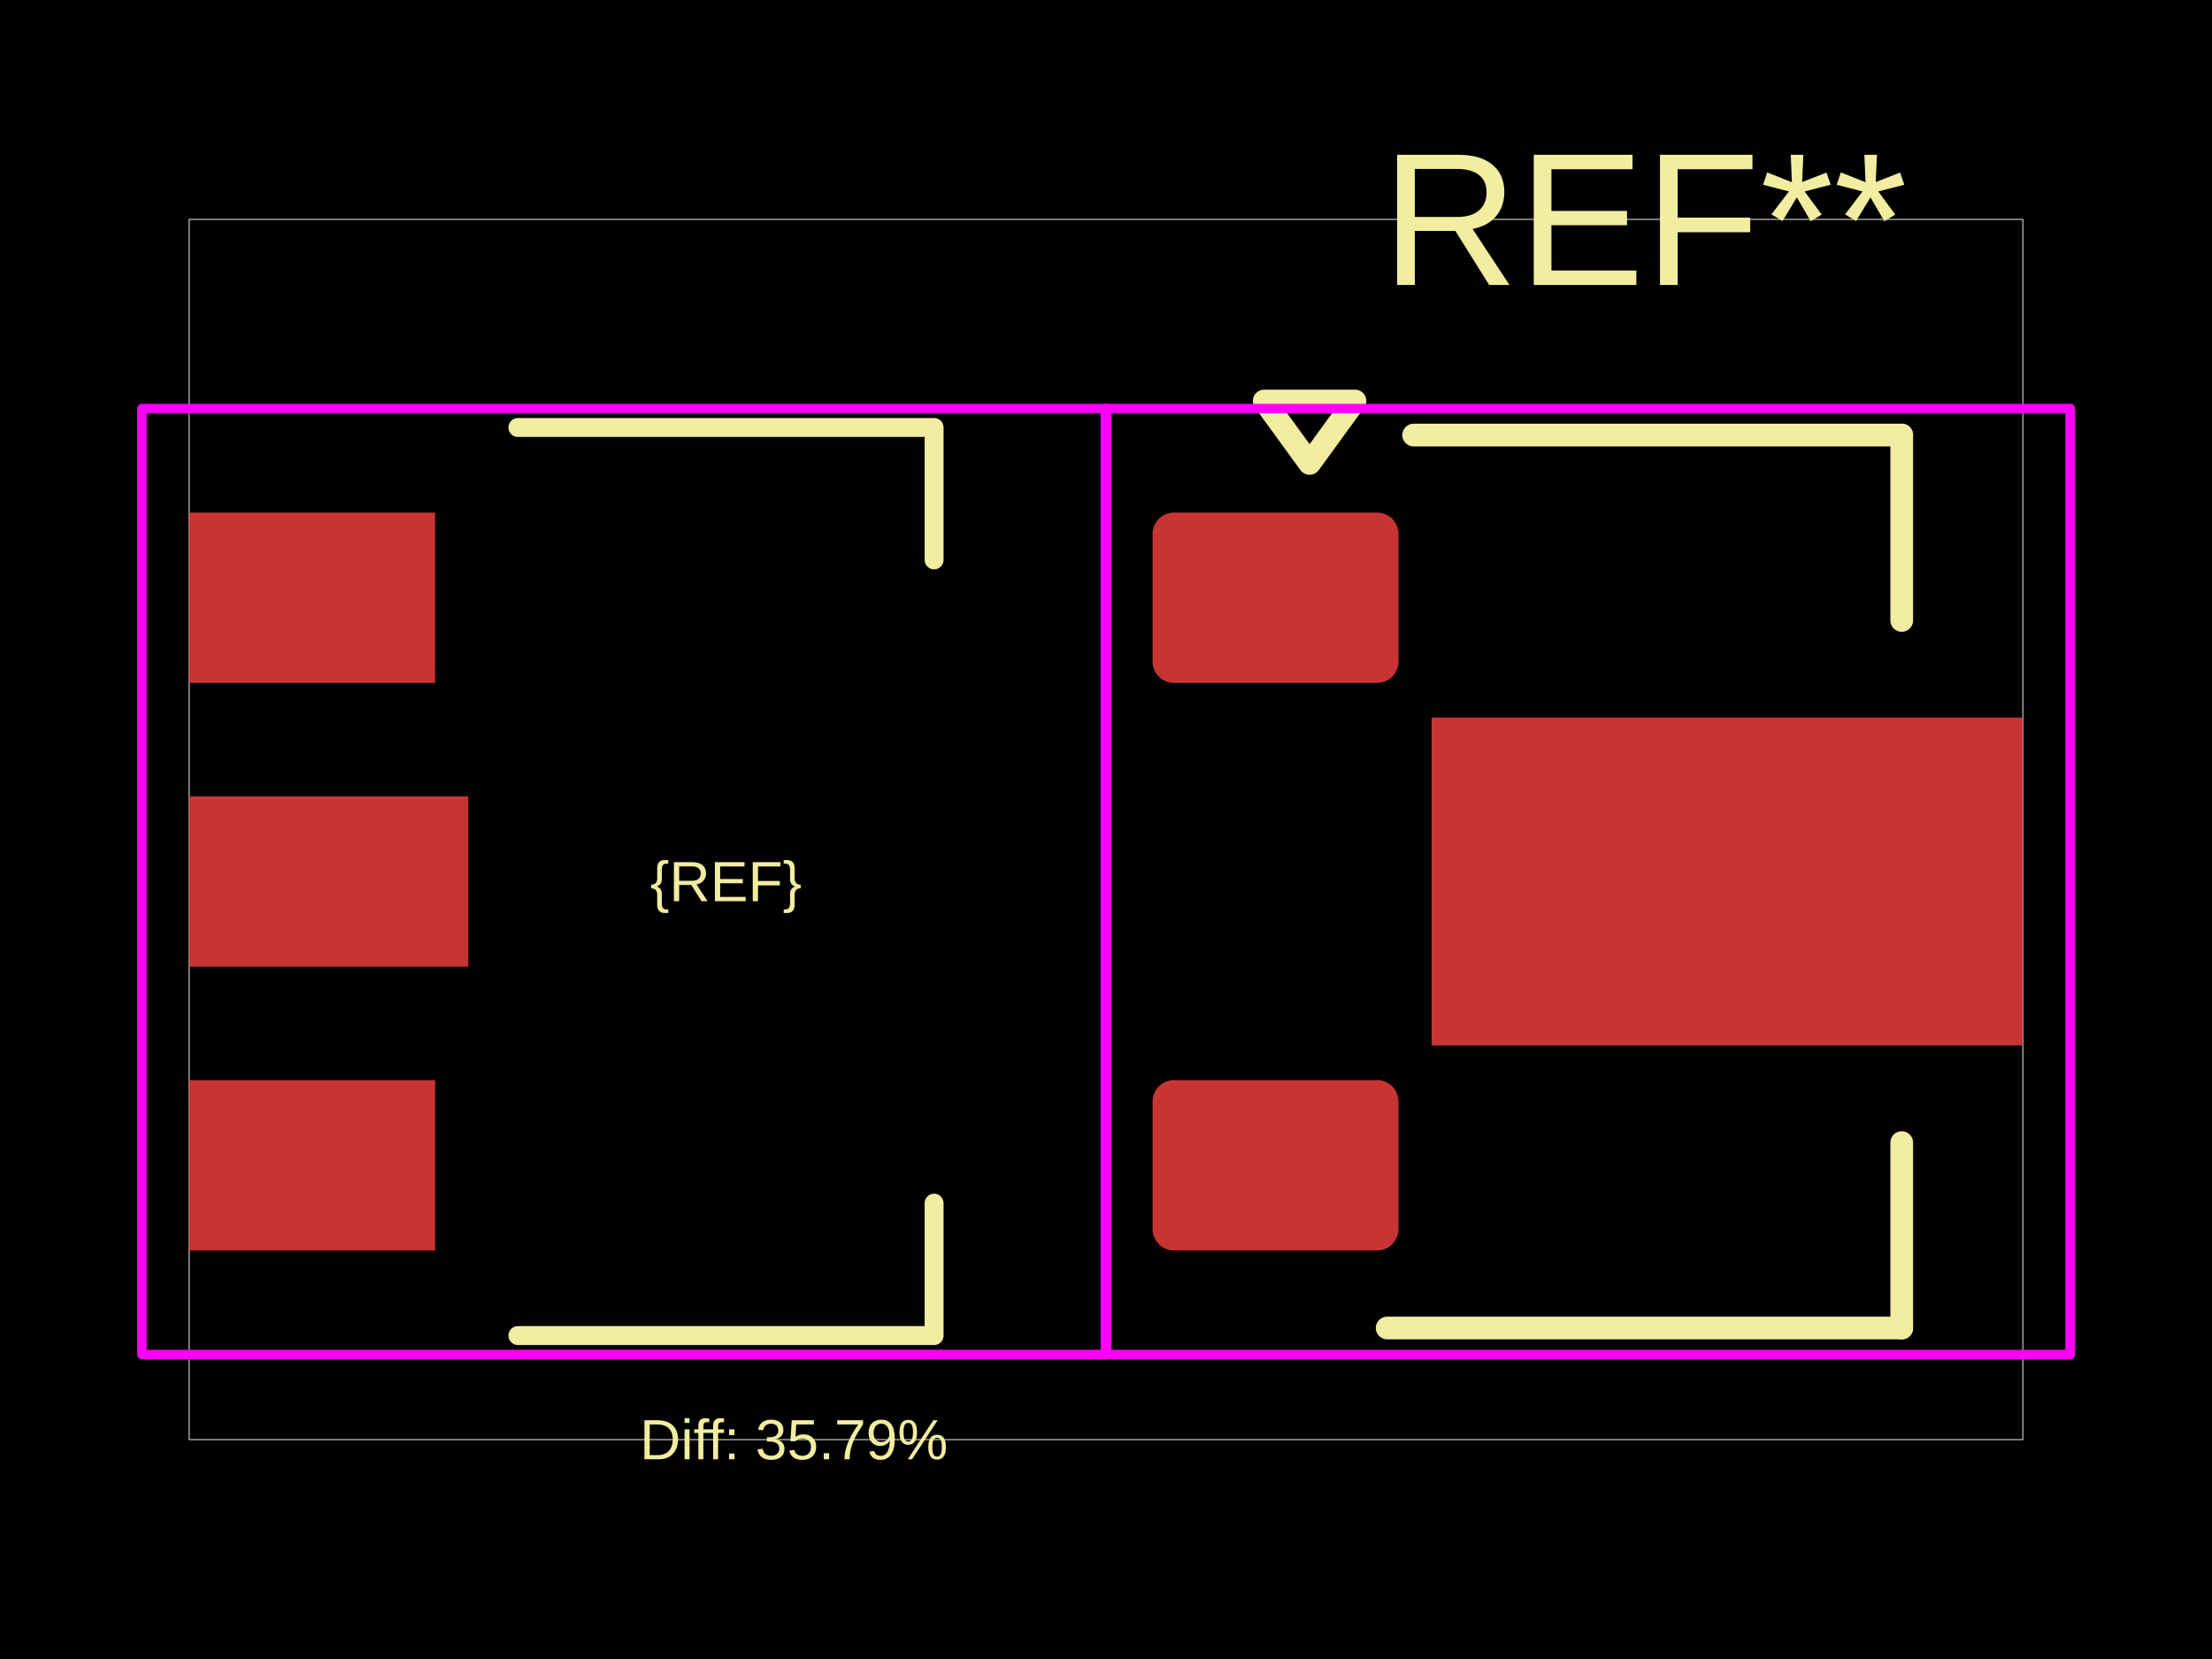
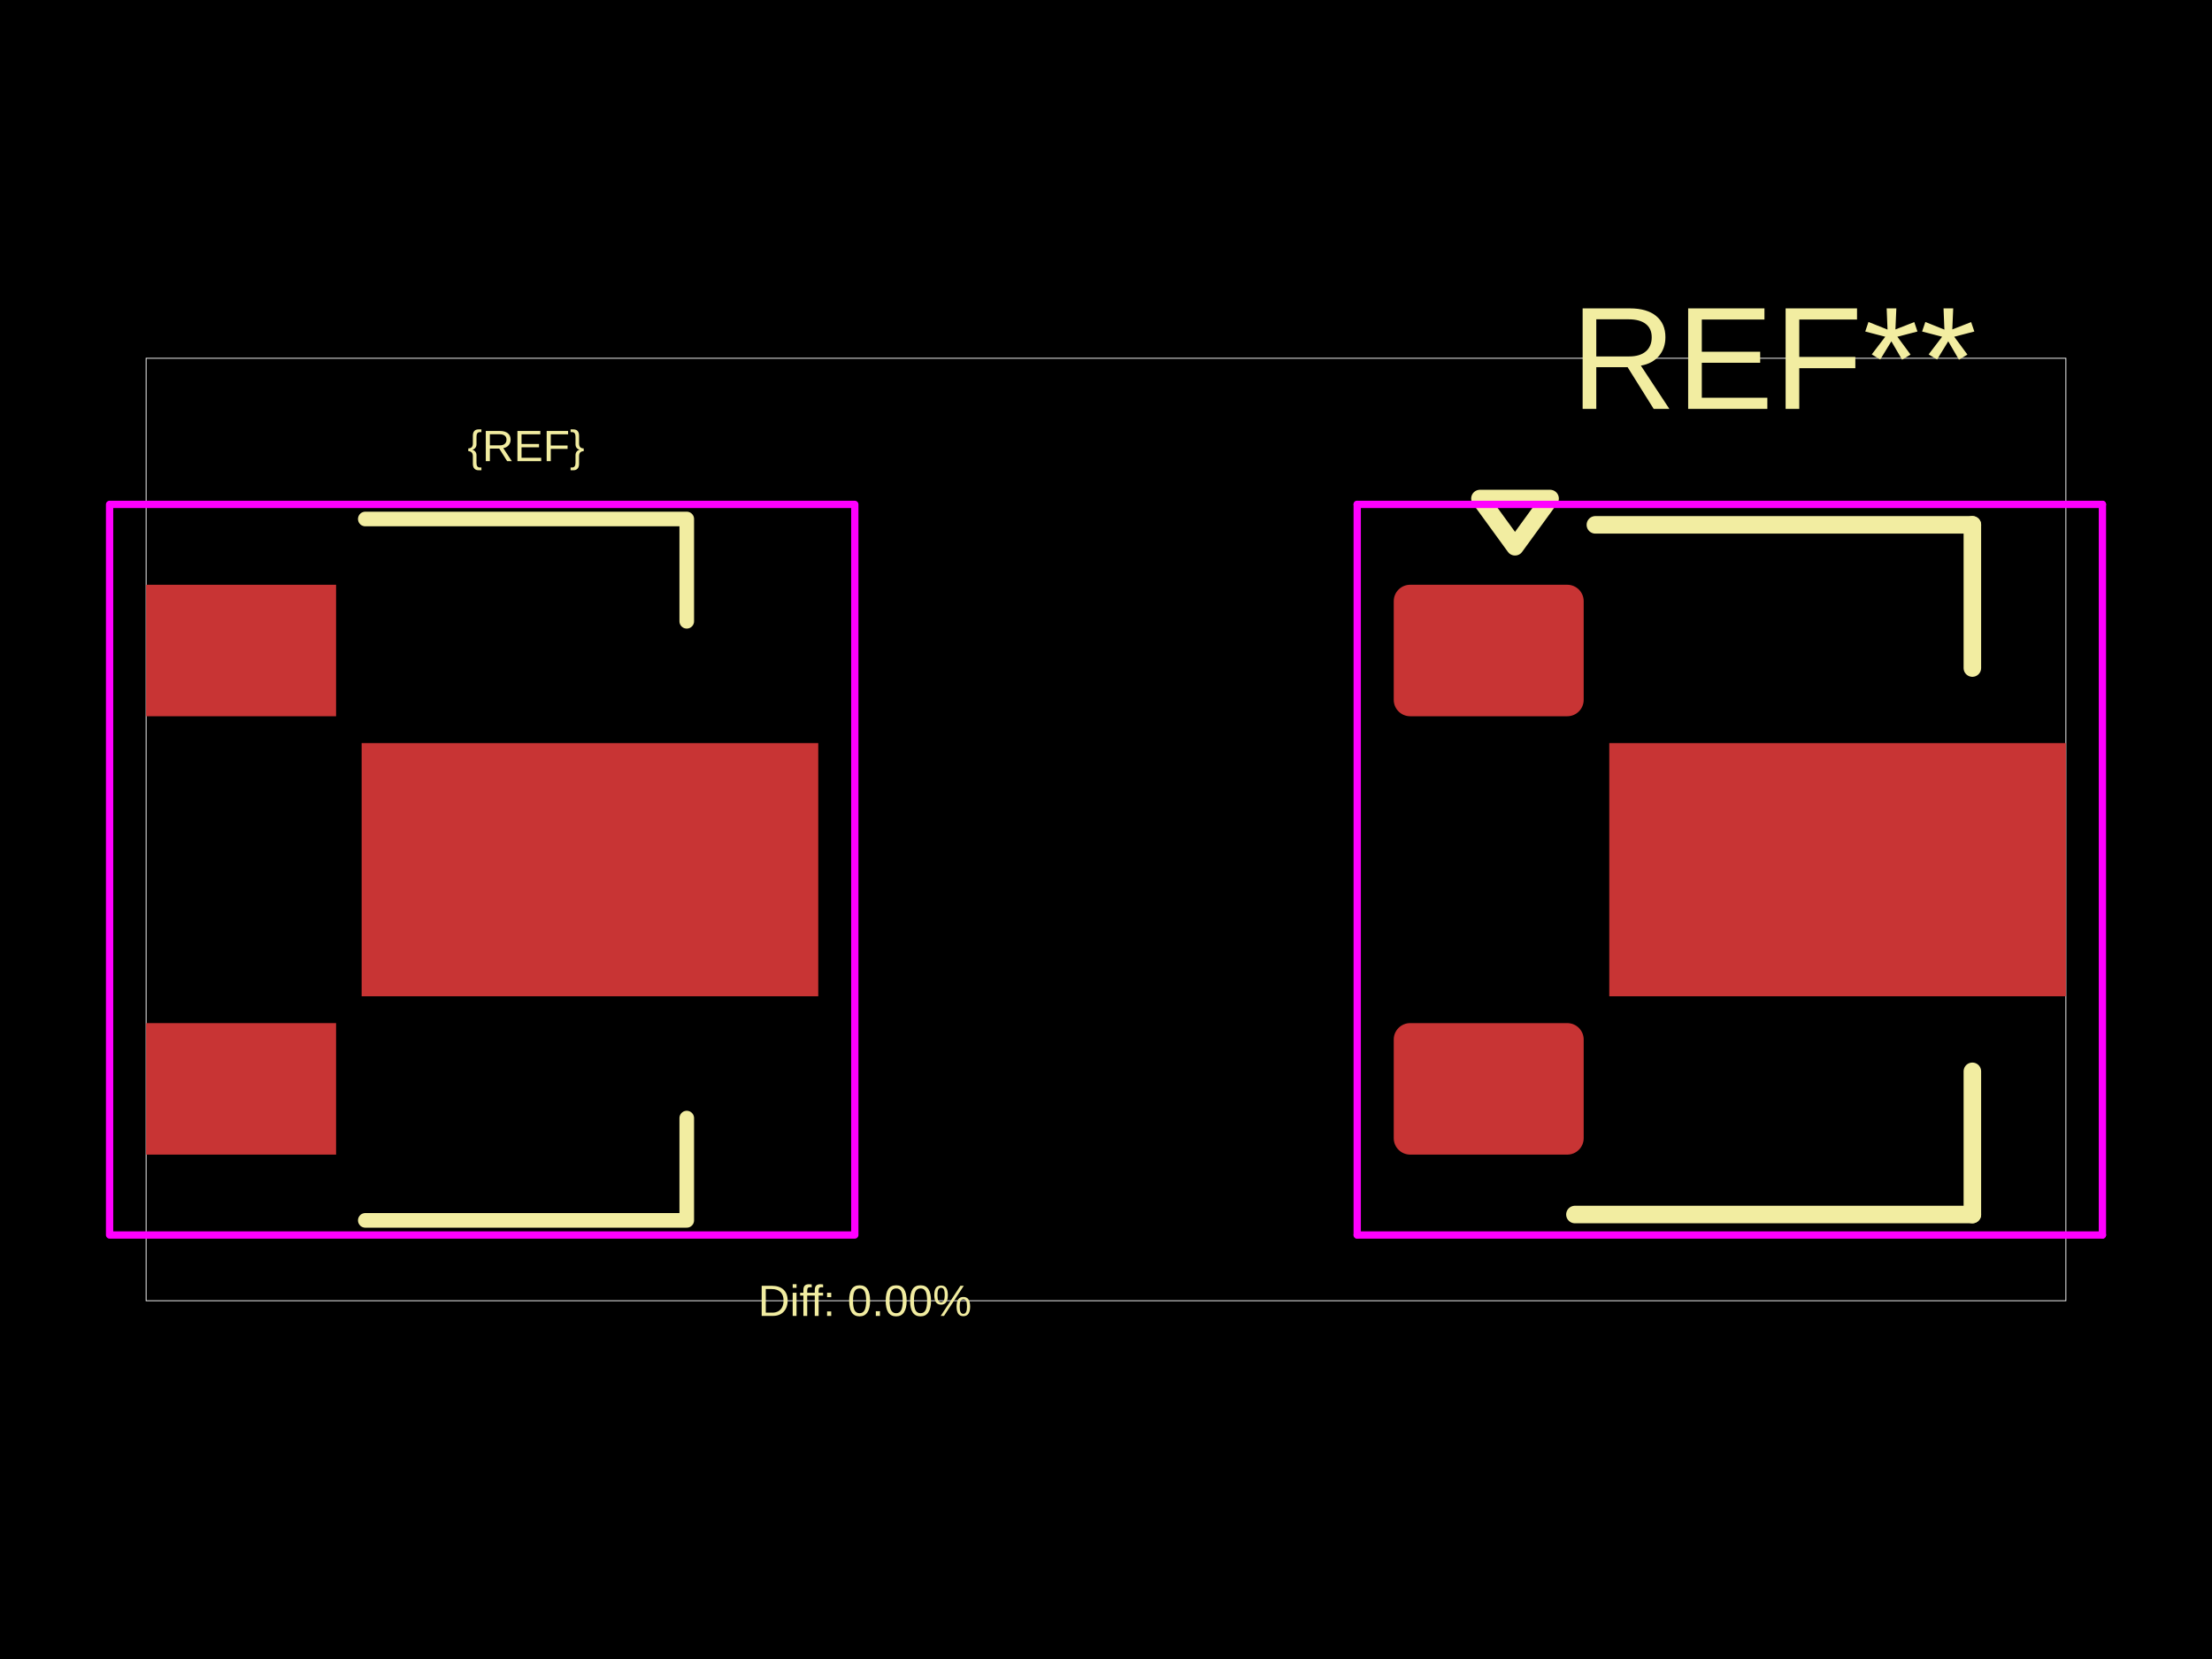
<svg xmlns="http://www.w3.org/2000/svg" width="800" height="600">
  <style />
  <rect class="boundary" x="0" y="0" fill="#000" width="800" height="600" data-type="pcb_background" data-pcb-layer="global" />
-   <rect class="pcb-boundary" fill="none" stroke="#fff" stroke-width="0.3" x="68.421" y="79.342" width="663.158" height="441.316" data-type="pcb_boundary" data-pcb-layer="global" />
-   <rect class="pcb-pad" fill="rgb(200, 52, 52)" x="68.421" y="185.395" width="88.947" height="61.579" data-type="pcb_smtpad" data-pcb-layer="top" />
-   <rect class="pcb-pad" fill="rgb(200, 52, 52)" x="68.421" y="288.026" width="100.921" height="61.579" data-type="pcb_smtpad" data-pcb-layer="top" />
-   <rect class="pcb-pad" fill="rgb(200, 52, 52)" x="68.421" y="390.658" width="88.947" height="61.579" data-type="pcb_smtpad" data-pcb-layer="top" />
-   <rect class="pcb-pad" fill="rgb(200, 52, 52)" x="416.842" y="185.395" width="88.947" height="61.579" data-type="pcb_smtpad" data-pcb-layer="top" rx="7.697" ry="7.697" />
-   <polygon class="pcb-pad" fill="rgb(200, 52, 52)" points="731.579,378.103 517.763,378.103 517.763,259.529 731.579,259.529" data-type="pcb_smtpad" data-pcb-layer="top" />
-   <rect class="pcb-pad" fill="rgb(200, 52, 52)" x="416.842" y="390.658" width="88.947" height="61.579" data-type="pcb_smtpad" data-pcb-layer="top" rx="7.697" ry="7.697" />
-   <path class="pcb-silkscreen pcb-silkscreen-top" d="M 187.303 154.605 L 337.829 154.605 L 337.829 202.5" fill="none" stroke="#f2eda1" stroke-width="6.842" stroke-linecap="round" stroke-linejoin="round" data-pcb-component-id="" data-pcb-silkscreen-path-id="silkscreen_path_1" data-type="pcb_silkscreen_path" data-pcb-layer="top" />
-   <path class="pcb-silkscreen pcb-silkscreen-top" d="M 187.303 483.026 L 337.829 483.026 L 337.829 435.132" fill="none" stroke="#f2eda1" stroke-width="6.842" stroke-linecap="round" stroke-linejoin="round" data-pcb-component-id="" data-pcb-silkscreen-path-id="silkscreen_path_2" data-type="pcb_silkscreen_path" data-pcb-layer="top" />
-   <text x="0" y="0" dx="0" dy="0" fill="#f2eda1" font-family="Arial, sans-serif" font-size="20.526" text-anchor="middle" dominant-baseline="central" transform="matrix(1,0,0,1,262.5657,318.8158)" class="pcb-silkscreen-text pcb-silkscreen-top" data-pcb-silkscreen-text-id="silkscreen_text_1" stroke="none" data-type="pcb_silkscreen_text" data-pcb-layer="top">{REF}</text>
-   <text x="0" y="0" dx="0" dy="0" fill="#f2eda1" font-family="Arial, sans-serif" font-size="68.421" text-anchor="middle" dominant-baseline="central" transform="matrix(1,0,0,1,594.7369,79.34217)" class="pcb-silkscreen-text pcb-silkscreen-top" data-pcb-silkscreen-text-id="pcb_silkscreen_text_0" stroke="none" data-type="pcb_silkscreen_text" data-pcb-layer="top">REF**</text>
-   <path class="pcb-silkscreen pcb-silkscreen-top" d="M 511.263 157.342 L 687.79 157.342" fill="none" stroke="#f2eda1" stroke-width="8.211" stroke-linecap="round" stroke-linejoin="round" data-pcb-component-id="pcb_component_0" data-pcb-silkscreen-path-id="pcb_silkscreen_path_0" data-type="pcb_silkscreen_path" data-pcb-layer="top" />
-   <path class="pcb-silkscreen pcb-silkscreen-top" d="M 687.79 224.395 L 687.79 157.342" fill="none" stroke="#f2eda1" stroke-width="8.211" stroke-linecap="round" stroke-linejoin="round" data-pcb-component-id="pcb_component_0" data-pcb-silkscreen-path-id="pcb_silkscreen_path_1" data-type="pcb_silkscreen_path" data-pcb-layer="top" />
-   <path class="pcb-silkscreen pcb-silkscreen-top" d="M 687.79 413.237 L 687.79 480.289" fill="none" stroke="#f2eda1" stroke-width="8.211" stroke-linecap="round" stroke-linejoin="round" data-pcb-component-id="pcb_component_0" data-pcb-silkscreen-path-id="pcb_silkscreen_path_2" data-type="pcb_silkscreen_path" data-pcb-layer="top" />
-   <path class="pcb-silkscreen pcb-silkscreen-top" d="M 687.79 480.289 L 501.684 480.289" fill="none" stroke="#f2eda1" stroke-width="8.211" stroke-linecap="round" stroke-linejoin="round" data-pcb-component-id="pcb_component_0" data-pcb-silkscreen-path-id="pcb_silkscreen_path_3" data-type="pcb_silkscreen_path" data-pcb-layer="top" />
-   <path class="pcb-silkscreen pcb-silkscreen-top" d="M 473.632 167.605 L 457.211 145.026 L 490.053 145.026 L 473.632 167.605 Z" fill="none" stroke="#f2eda1" stroke-width="8.211" stroke-linecap="round" stroke-linejoin="round" data-pcb-component-id="pcb_component_0" data-pcb-silkscreen-path-id="pcb_silkscreen_path_4" data-type="pcb_silkscreen_path" data-pcb-layer="top" />
-   <text x="0" y="0" dx="0" dy="0" fill="#f2eda1" font-family="Arial, sans-serif" font-size="20.526" text-anchor="middle" dominant-baseline="central" transform="matrix(1,0,0,1,287.1053,520.6578)" class="pcb-silkscreen-text pcb-silkscreen-top" data-pcb-silkscreen-text-id="diffPercentText" stroke="none" data-type="pcb_silkscreen_text" data-pcb-layer="top">Diff: 35.79%</text>
-   <polygon points="51.316,489.868 51.316,147.763 400.263,147.763 400.263,489.868" class="pcb-courtyard-outline pcb-courtyard-top" data-pcb-courtyard-outline-id="" data-type="pcb_courtyard_outline" data-pcb-layer="top" fill="none" stroke="#FF00FF" stroke-width="3.421" stroke-linejoin="round" />
-   <polygon points="399.737,489.868 399.737,147.763" class="pcb-courtyard-outline pcb-courtyard-top" data-pcb-courtyard-outline-id="pcb_courtyard_outline_0" data-type="pcb_courtyard_outline" data-pcb-layer="top" fill="none" stroke="#FF00FF" stroke-width="3.421" stroke-linejoin="round" />
-   <polygon points="399.737,489.868 748.684,489.868" class="pcb-courtyard-outline pcb-courtyard-top" data-pcb-courtyard-outline-id="pcb_courtyard_outline_1" data-type="pcb_courtyard_outline" data-pcb-layer="top" fill="none" stroke="#FF00FF" stroke-width="3.421" stroke-linejoin="round" />
-   <polygon points="748.684,147.763 399.737,147.763" class="pcb-courtyard-outline pcb-courtyard-top" data-pcb-courtyard-outline-id="pcb_courtyard_outline_2" data-type="pcb_courtyard_outline" data-pcb-layer="top" fill="none" stroke="#FF00FF" stroke-width="3.421" stroke-linejoin="round" />
-   <polygon points="748.684,147.763 748.684,489.868" class="pcb-courtyard-outline pcb-courtyard-top" data-pcb-courtyard-outline-id="pcb_courtyard_outline_3" data-type="pcb_courtyard_outline" data-pcb-layer="top" fill="none" stroke="#FF00FF" stroke-width="3.421" stroke-linejoin="round" />
+   <rect class="pcb-boundary" fill="none" stroke="#fff" stroke-width="0.3" x="52.846" y="129.573" width="694.309" height="340.854" data-type="pcb_boundary" data-pcb-layer="global" />
+   <rect class="pcb-pad" fill="rgb(200, 52, 52)" x="52.846" y="211.484" width="68.699" height="47.561" data-type="pcb_smtpad" data-pcb-layer="top" />
+   <polygon class="pcb-pad" fill="rgb(200, 52, 52)" points="295.936,360.323 130.793,360.323 130.793,268.742 295.936,268.742" data-type="pcb_smtpad" data-pcb-layer="top" />
+   <rect class="pcb-pad" fill="rgb(200, 52, 52)" x="52.846" y="370.02" width="68.699" height="47.561" data-type="pcb_smtpad" data-pcb-layer="top" />
+   <rect class="pcb-pad" fill="rgb(200, 52, 52)" x="504.064" y="211.484" width="68.699" height="47.561" data-type="pcb_smtpad" data-pcb-layer="top" rx="5.945" ry="5.945" />
+   <polygon class="pcb-pad" fill="rgb(200, 52, 52)" points="747.154,360.323 582.012,360.323 582.012,268.742 747.154,268.742" data-type="pcb_smtpad" data-pcb-layer="top" />
+   <rect class="pcb-pad" fill="rgb(200, 52, 52)" x="504.064" y="370.02" width="68.699" height="47.561" data-type="pcb_smtpad" data-pcb-layer="top" rx="5.945" ry="5.945" />
+   <path class="pcb-silkscreen pcb-silkscreen-top" d="M 132.114 187.703 L 248.374 187.703 L 248.374 224.695" fill="none" stroke="#f2eda1" stroke-width="5.285" stroke-linecap="round" stroke-linejoin="round" data-pcb-component-id="" data-pcb-silkscreen-path-id="silkscreen_path_1" data-type="pcb_silkscreen_path" data-pcb-layer="top" />
+   <path class="pcb-silkscreen pcb-silkscreen-top" d="M 132.114 441.362 L 248.374 441.362 L 248.374 404.37" fill="none" stroke="#f2eda1" stroke-width="5.285" stroke-linecap="round" stroke-linejoin="round" data-pcb-component-id="" data-pcb-silkscreen-path-id="silkscreen_path_2" data-type="pcb_silkscreen_path" data-pcb-layer="top" />
+   <text x="0" y="0" dx="0" dy="0" fill="#f2eda1" font-family="Arial, sans-serif" font-size="15.854" text-anchor="middle" dominant-baseline="central" transform="matrix(1,0,0,1,190.2443,161.2802)" class="pcb-silkscreen-text pcb-silkscreen-top" data-pcb-silkscreen-text-id="silkscreen_text_1" stroke="none" data-type="pcb_silkscreen_text" data-pcb-layer="top">{REF}</text>
+   <text x="0" y="0" dx="0" dy="0" fill="#f2eda1" font-family="Arial, sans-serif" font-size="52.846" text-anchor="middle" dominant-baseline="central" transform="matrix(1,0,0,1,641.4631,129.5728)" class="pcb-silkscreen-text pcb-silkscreen-top" data-pcb-silkscreen-text-id="pcb_silkscreen_text_0" stroke="none" data-type="pcb_silkscreen_text" data-pcb-layer="top">REF**</text>
+   <path class="pcb-silkscreen pcb-silkscreen-top" d="M 576.991 189.817 L 713.333 189.817" fill="none" stroke="#f2eda1" stroke-width="6.341" stroke-linecap="round" stroke-linejoin="round" data-pcb-component-id="pcb_component_0" data-pcb-silkscreen-path-id="pcb_silkscreen_path_0" data-type="pcb_silkscreen_path" data-pcb-layer="top" />
+   <path class="pcb-silkscreen pcb-silkscreen-top" d="M 713.333 241.606 L 713.333 189.817" fill="none" stroke="#f2eda1" stroke-width="6.341" stroke-linecap="round" stroke-linejoin="round" data-pcb-component-id="pcb_component_0" data-pcb-silkscreen-path-id="pcb_silkscreen_path_1" data-type="pcb_silkscreen_path" data-pcb-layer="top" />
+   <path class="pcb-silkscreen pcb-silkscreen-top" d="M 713.333 387.46 L 713.333 439.248" fill="none" stroke="#f2eda1" stroke-width="6.341" stroke-linecap="round" stroke-linejoin="round" data-pcb-component-id="pcb_component_0" data-pcb-silkscreen-path-id="pcb_silkscreen_path_2" data-type="pcb_silkscreen_path" data-pcb-layer="top" />
+   <path class="pcb-silkscreen pcb-silkscreen-top" d="M 713.333 439.248 L 569.593 439.248" fill="none" stroke="#f2eda1" stroke-width="6.341" stroke-linecap="round" stroke-linejoin="round" data-pcb-component-id="pcb_component_0" data-pcb-silkscreen-path-id="pcb_silkscreen_path_3" data-type="pcb_silkscreen_path" data-pcb-layer="top" />
+   <path class="pcb-silkscreen pcb-silkscreen-top" d="M 547.926 197.744 L 535.243 180.305 L 560.609 180.305 L 547.926 197.744 Z" fill="none" stroke="#f2eda1" stroke-width="6.341" stroke-linecap="round" stroke-linejoin="round" data-pcb-component-id="pcb_component_0" data-pcb-silkscreen-path-id="pcb_silkscreen_path_4" data-type="pcb_silkscreen_path" data-pcb-layer="top" />
+   <text x="0" y="0" dx="0" dy="0" fill="#f2eda1" font-family="Arial, sans-serif" font-size="15.854" text-anchor="middle" dominant-baseline="central" transform="matrix(1,0,0,1,312.8047,470.4272)" class="pcb-silkscreen-text pcb-silkscreen-top" data-pcb-silkscreen-text-id="diffPercentText" stroke="none" data-type="pcb_silkscreen_text" data-pcb-layer="top">Diff: 0.00%</text>
+   <polygon points="39.634,446.647 39.634,182.418 309.147,182.418 309.147,446.647" class="pcb-courtyard-outline pcb-courtyard-top" data-pcb-courtyard-outline-id="" data-type="pcb_courtyard_outline" data-pcb-layer="top" fill="none" stroke="#FF00FF" stroke-width="2.642" stroke-linejoin="round" />
+   <polygon points="490.853,446.647 490.853,182.418" class="pcb-courtyard-outline pcb-courtyard-top" data-pcb-courtyard-outline-id="pcb_courtyard_outline_0" data-type="pcb_courtyard_outline" data-pcb-layer="top" fill="none" stroke="#FF00FF" stroke-width="2.642" stroke-linejoin="round" />
+   <polygon points="490.853,446.647 760.366,446.647" class="pcb-courtyard-outline pcb-courtyard-top" data-pcb-courtyard-outline-id="pcb_courtyard_outline_1" data-type="pcb_courtyard_outline" data-pcb-layer="top" fill="none" stroke="#FF00FF" stroke-width="2.642" stroke-linejoin="round" />
+   <polygon points="760.366,182.418 490.853,182.418" class="pcb-courtyard-outline pcb-courtyard-top" data-pcb-courtyard-outline-id="pcb_courtyard_outline_2" data-type="pcb_courtyard_outline" data-pcb-layer="top" fill="none" stroke="#FF00FF" stroke-width="2.642" stroke-linejoin="round" />
+   <polygon points="760.366,182.418 760.366,446.647" class="pcb-courtyard-outline pcb-courtyard-top" data-pcb-courtyard-outline-id="pcb_courtyard_outline_3" data-type="pcb_courtyard_outline" data-pcb-layer="top" fill="none" stroke="#FF00FF" stroke-width="2.642" stroke-linejoin="round" />
</svg>
